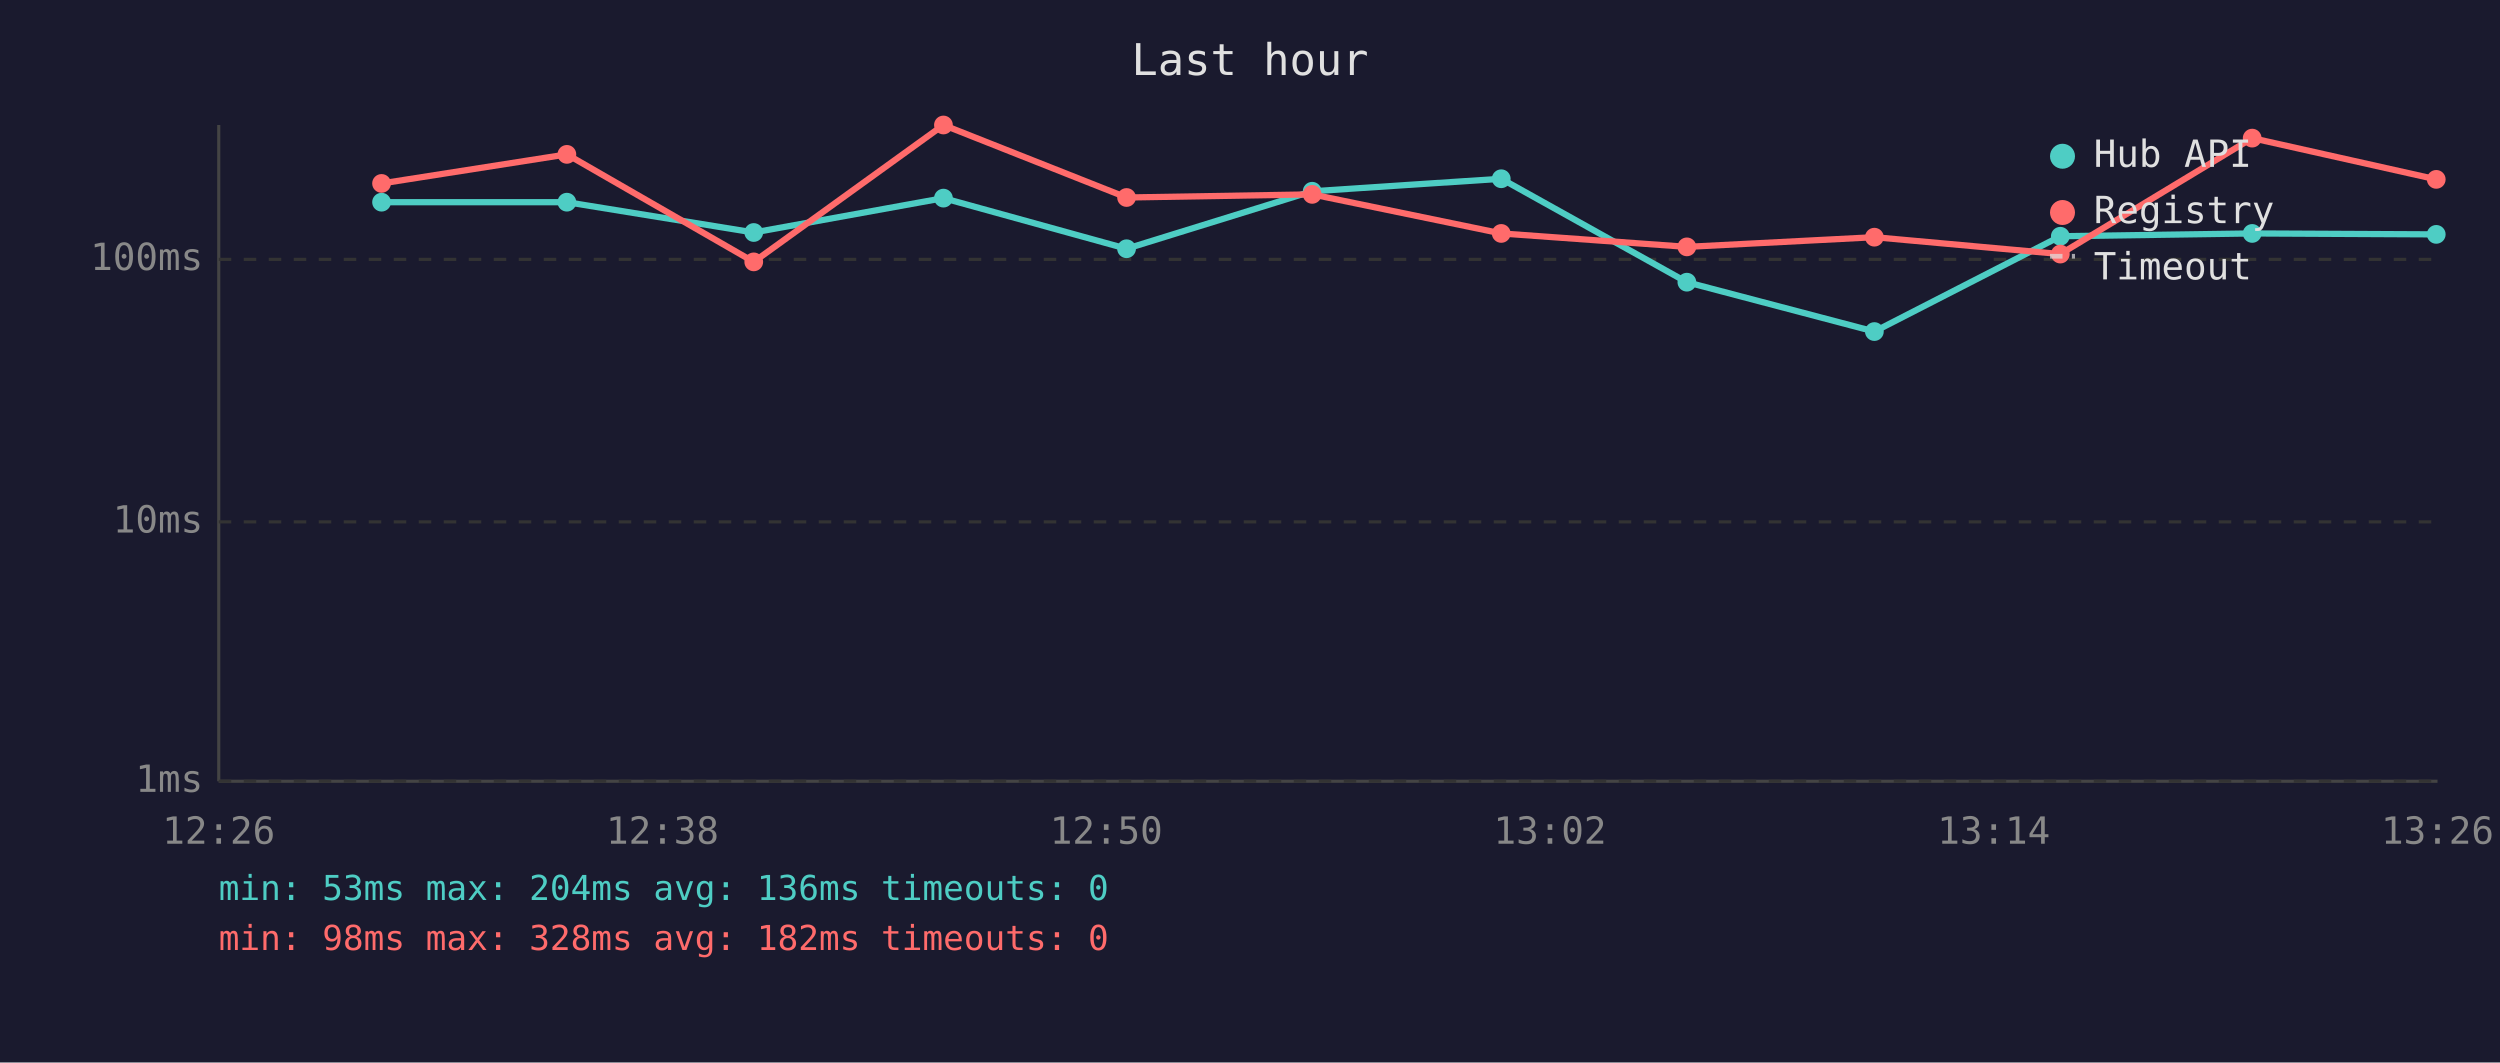
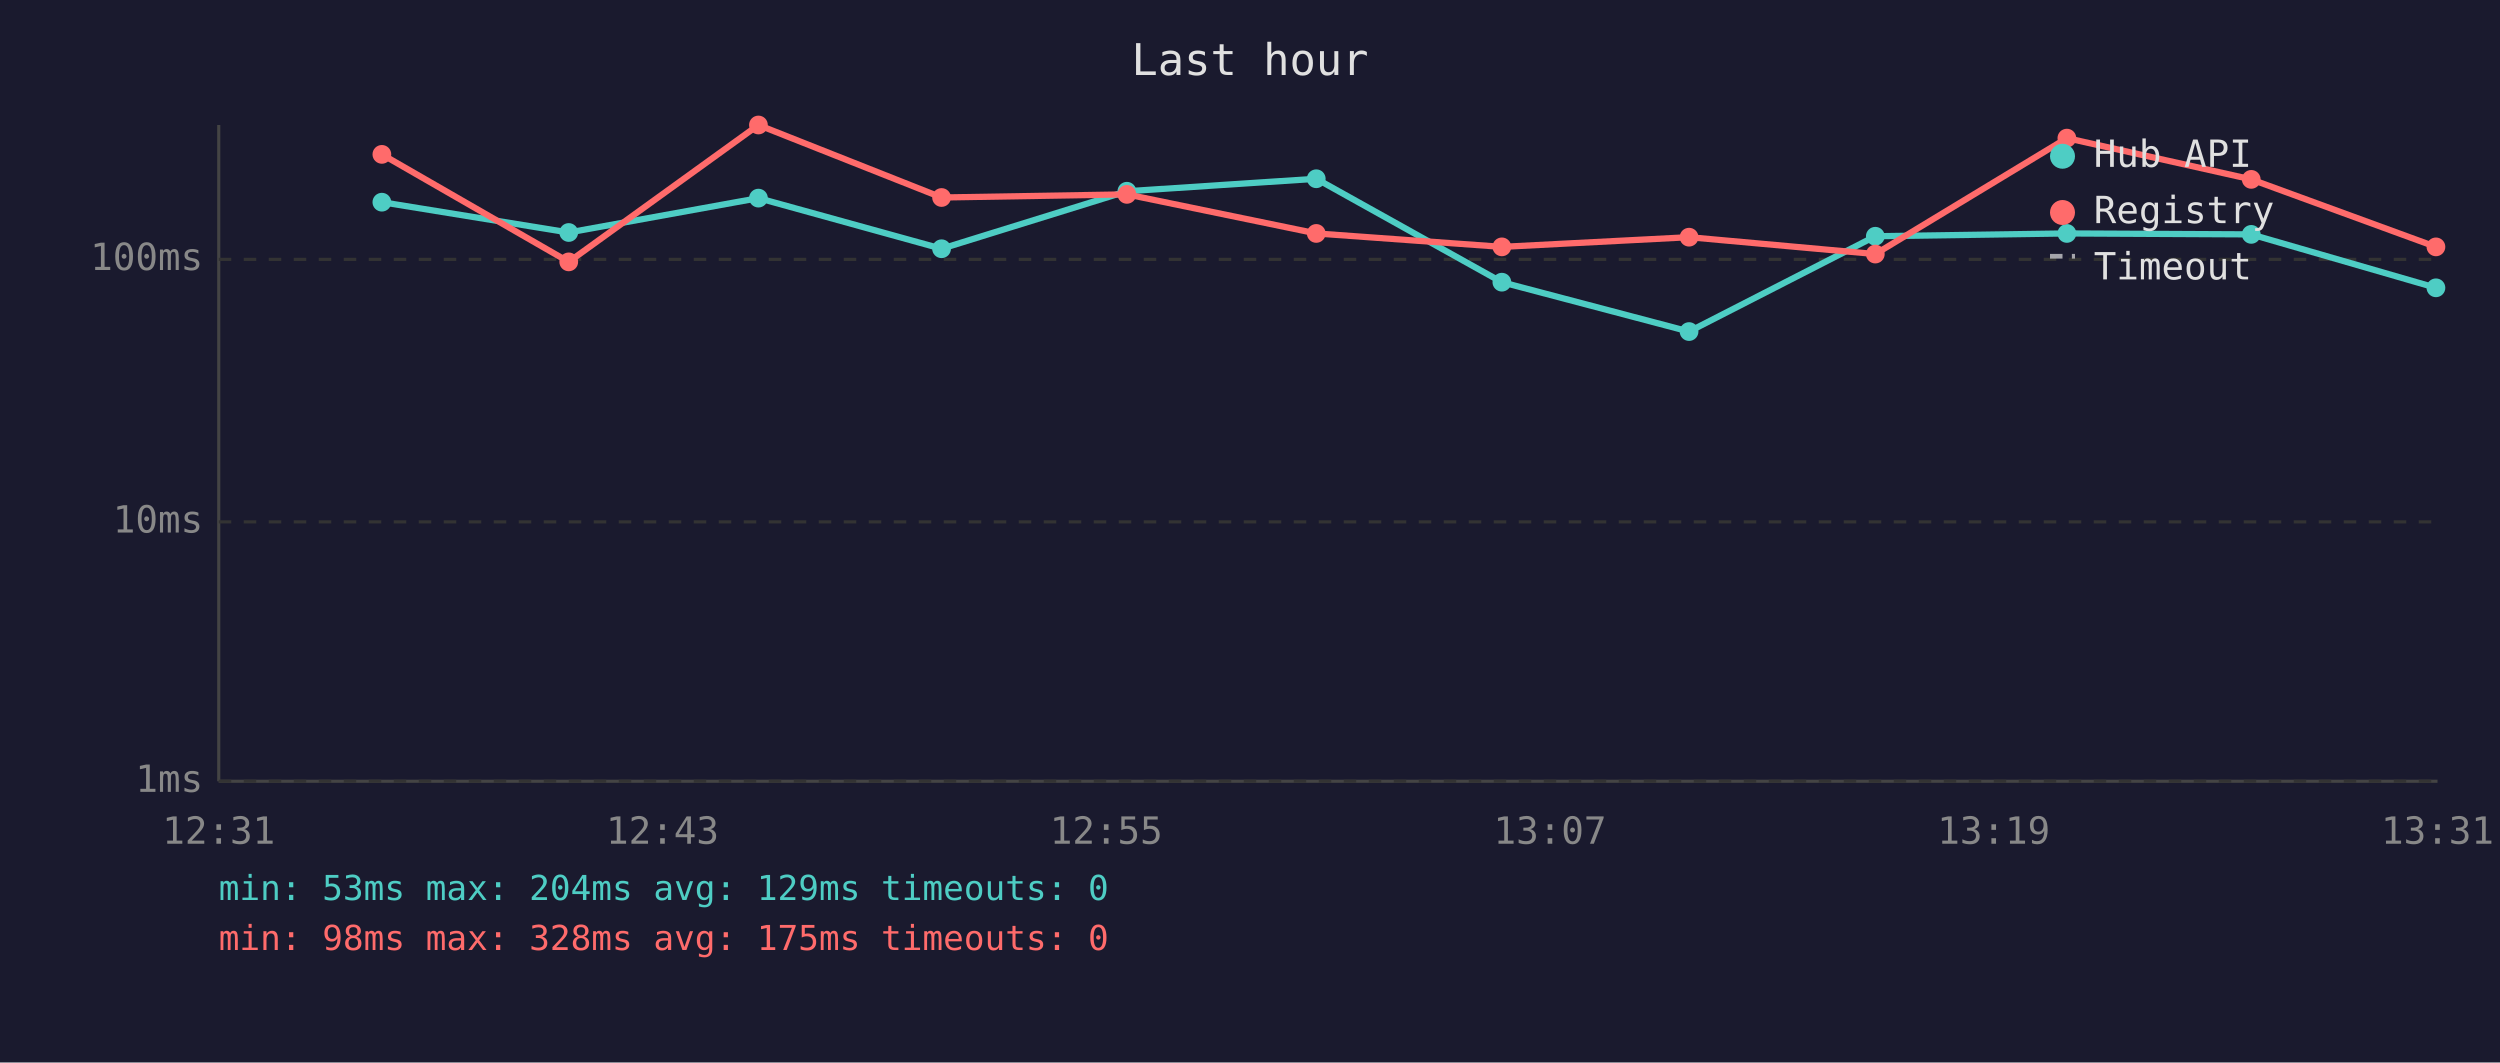
<svg xmlns="http://www.w3.org/2000/svg" viewBox="0 0 800 340" font-family="monospace" font-size="12">
  <rect width="800" height="340" fill="#1a1a2e" />
  <text x="400" y="24" fill="#e0e0e0" font-size="14" text-anchor="middle">Last hour</text>
  <line x1="70" y1="40" x2="70" y2="250" stroke="#444" stroke-width="1" />
  <line x1="70" y1="250" x2="780" y2="250" stroke="#444" stroke-width="1" />
  <line x1="70" y1="250" x2="780" y2="250" stroke="#333" stroke-width="1" stroke-dasharray="4" />
  <text x="65" y="250" fill="#888" text-anchor="end" dominant-baseline="middle">1ms</text>
  <line x1="70" y1="167" x2="780" y2="167" stroke="#333" stroke-width="1" stroke-dasharray="4" />
  <text x="65" y="167" fill="#888" text-anchor="end" dominant-baseline="middle">10ms</text>
  <line x1="70" y1="83" x2="780" y2="83" stroke="#333" stroke-width="1" stroke-dasharray="4" />
  <text x="65" y="83" fill="#888" text-anchor="end" dominant-baseline="middle">100ms</text>
-   <text x="70" y="270" fill="#888" text-anchor="middle">12:26</text>
-   <text x="212" y="270" fill="#888" text-anchor="middle">12:38</text>
-   <text x="354" y="270" fill="#888" text-anchor="middle">12:50</text>
-   <text x="496" y="270" fill="#888" text-anchor="middle">13:02</text>
-   <text x="638" y="270" fill="#888" text-anchor="middle">13:14</text>
-   <text x="780" y="270" fill="#888" text-anchor="middle">13:26</text>
-   <polyline points="122.1,64.7 181.4,64.7 241.2,74.4 301.9,63.4 360.5,79.6 419.9,61.2 480.4,57.2 539.8,90.3 599.8,106.1 659.3,75.6 720.7,74.7 779.6,75.0" fill="none" stroke="#4ecdc4" stroke-width="2" opacity="1" />
-   <circle cx="122.1" cy="64.7" r="3" fill="#4ecdc4" />
-   <circle cx="181.4" cy="64.7" r="3" fill="#4ecdc4" />
-   <circle cx="241.2" cy="74.4" r="3" fill="#4ecdc4" />
-   <circle cx="301.9" cy="63.4" r="3" fill="#4ecdc4" />
-   <circle cx="360.5" cy="79.6" r="3" fill="#4ecdc4" />
-   <circle cx="419.9" cy="61.2" r="3" fill="#4ecdc4" />
-   <circle cx="480.4" cy="57.2" r="3" fill="#4ecdc4" />
-   <circle cx="539.8" cy="90.3" r="3" fill="#4ecdc4" />
-   <circle cx="599.8" cy="106.1" r="3" fill="#4ecdc4" />
-   <circle cx="659.3" cy="75.6" r="3" fill="#4ecdc4" />
-   <circle cx="720.7" cy="74.7" r="3" fill="#4ecdc4" />
-   <circle cx="779.6" cy="75.0" r="3" fill="#4ecdc4" />
-   <polyline points="122.1,58.7 181.4,49.4 241.2,83.8 301.9,40.0 360.5,63.2 419.9,62.2 480.4,74.7 539.8,79.0 599.8,75.9 659.3,81.3 720.7,44.2 779.6,57.4" fill="none" stroke="#ff6b6b" stroke-width="2" opacity="1" />
-   <circle cx="122.1" cy="58.7" r="3" fill="#ff6b6b" />
-   <circle cx="181.4" cy="49.4" r="3" fill="#ff6b6b" />
-   <circle cx="241.2" cy="83.8" r="3" fill="#ff6b6b" />
-   <circle cx="301.9" cy="40.0" r="3" fill="#ff6b6b" />
-   <circle cx="360.5" cy="63.2" r="3" fill="#ff6b6b" />
-   <circle cx="419.9" cy="62.2" r="3" fill="#ff6b6b" />
-   <circle cx="480.4" cy="74.7" r="3" fill="#ff6b6b" />
-   <circle cx="539.8" cy="79.0" r="3" fill="#ff6b6b" />
-   <circle cx="599.8" cy="75.9" r="3" fill="#ff6b6b" />
-   <circle cx="659.3" cy="81.3" r="3" fill="#ff6b6b" />
-   <circle cx="720.7" cy="44.2" r="3" fill="#ff6b6b" />
-   <circle cx="779.6" cy="57.4" r="3" fill="#ff6b6b" />
+   <text x="70" y="270" fill="#888" text-anchor="middle">12:31</text>
+   <text x="212" y="270" fill="#888" text-anchor="middle">12:43</text>
+   <text x="354" y="270" fill="#888" text-anchor="middle">12:55</text>
+   <text x="496" y="270" fill="#888" text-anchor="middle">13:07</text>
+   <text x="638" y="270" fill="#888" text-anchor="middle">13:19</text>
+   <text x="780" y="270" fill="#888" text-anchor="middle">13:31</text>
+   <polyline points="122.2,64.7 182.0,74.4 242.7,63.4 301.3,79.6 360.6,61.2 421.2,57.2 480.6,90.3 540.5,106.1 600.1,75.6 661.4,74.7 720.4,75.0 779.5,92.1" fill="none" stroke="#4ecdc4" stroke-width="2" opacity="1" />
+   <circle cx="122.2" cy="64.7" r="3" fill="#4ecdc4" />
+   <circle cx="182.0" cy="74.4" r="3" fill="#4ecdc4" />
+   <circle cx="242.7" cy="63.4" r="3" fill="#4ecdc4" />
+   <circle cx="301.3" cy="79.6" r="3" fill="#4ecdc4" />
+   <circle cx="360.6" cy="61.2" r="3" fill="#4ecdc4" />
+   <circle cx="421.2" cy="57.2" r="3" fill="#4ecdc4" />
+   <circle cx="480.6" cy="90.3" r="3" fill="#4ecdc4" />
+   <circle cx="540.5" cy="106.1" r="3" fill="#4ecdc4" />
+   <circle cx="600.1" cy="75.6" r="3" fill="#4ecdc4" />
+   <circle cx="661.4" cy="74.7" r="3" fill="#4ecdc4" />
+   <circle cx="720.4" cy="75.0" r="3" fill="#4ecdc4" />
+   <circle cx="779.5" cy="92.1" r="3" fill="#4ecdc4" />
+   <polyline points="122.2,49.4 182.0,83.8 242.7,40.0 301.3,63.2 360.6,62.2 421.2,74.7 480.6,79.0 540.5,75.9 600.1,81.3 661.4,44.2 720.4,57.4 779.5,79.0" fill="none" stroke="#ff6b6b" stroke-width="2" opacity="1" />
+   <circle cx="122.2" cy="49.4" r="3" fill="#ff6b6b" />
+   <circle cx="182.0" cy="83.8" r="3" fill="#ff6b6b" />
+   <circle cx="242.7" cy="40.0" r="3" fill="#ff6b6b" />
+   <circle cx="301.3" cy="63.2" r="3" fill="#ff6b6b" />
+   <circle cx="360.6" cy="62.2" r="3" fill="#ff6b6b" />
+   <circle cx="421.2" cy="74.7" r="3" fill="#ff6b6b" />
+   <circle cx="480.6" cy="79.0" r="3" fill="#ff6b6b" />
+   <circle cx="540.5" cy="75.9" r="3" fill="#ff6b6b" />
+   <circle cx="600.1" cy="81.3" r="3" fill="#ff6b6b" />
+   <circle cx="661.4" cy="44.2" r="3" fill="#ff6b6b" />
+   <circle cx="720.4" cy="57.4" r="3" fill="#ff6b6b" />
+   <circle cx="779.5" cy="79.0" r="3" fill="#ff6b6b" />
  <circle cx="660" cy="50" r="4" fill="#4ecdc4" />
  <text x="670" y="50" fill="#e0e0e0" dominant-baseline="middle">Hub API</text>
  <circle cx="660" cy="68" r="4" fill="#ff6b6b" />
  <text x="670" y="68" fill="#e0e0e0" dominant-baseline="middle">Registry</text>
  <line x1="656" y1="82" x2="664" y2="82" stroke="#e0e0e0" stroke-width="1.5" stroke-dasharray="4,3" opacity="0.7" />
  <text x="670" y="86" fill="#e0e0e0" dominant-baseline="middle">Timeout</text>
-   <text x="70" y="288" fill="#4ecdc4" font-size="11">min: 53ms  max: 204ms  avg: 136ms  timeouts: 0</text>
-   <text x="70" y="304" fill="#ff6b6b" font-size="11">min: 98ms  max: 328ms  avg: 182ms  timeouts: 0</text>
+   <text x="70" y="288" fill="#4ecdc4" font-size="11">min: 53ms  max: 204ms  avg: 129ms  timeouts: 0</text>
+   <text x="70" y="304" fill="#ff6b6b" font-size="11">min: 98ms  max: 328ms  avg: 175ms  timeouts: 0</text>
</svg>
